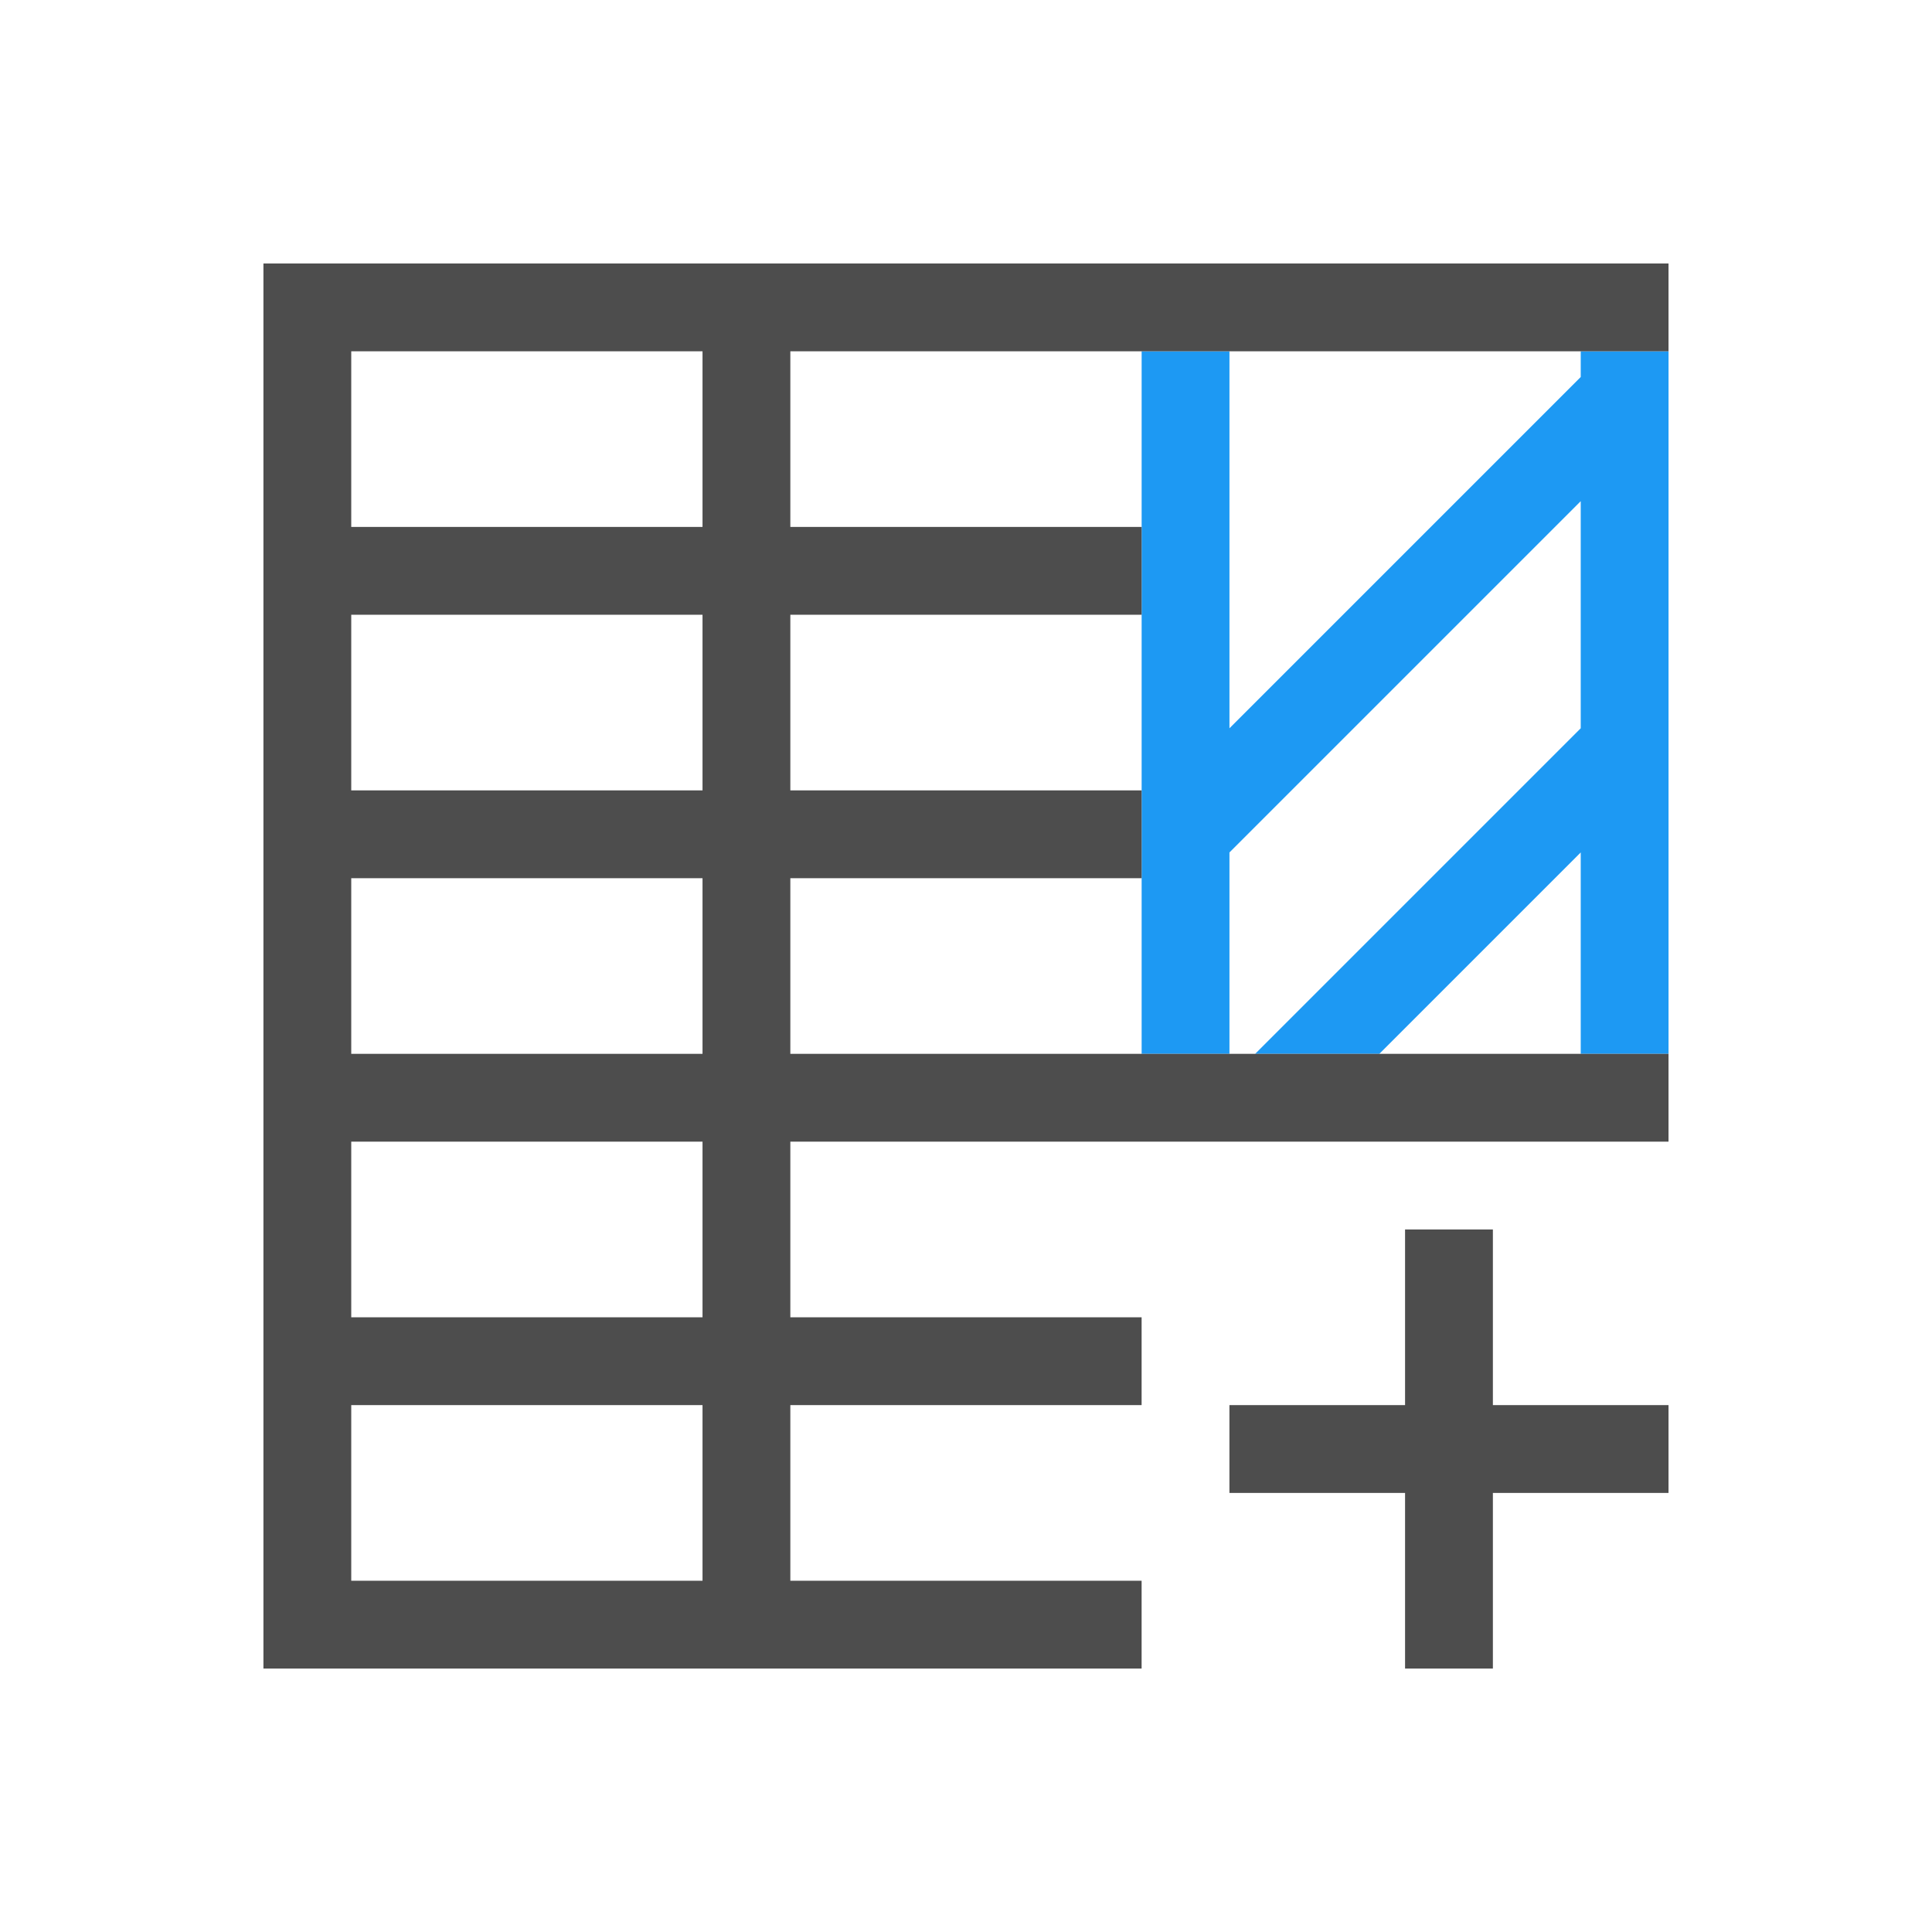
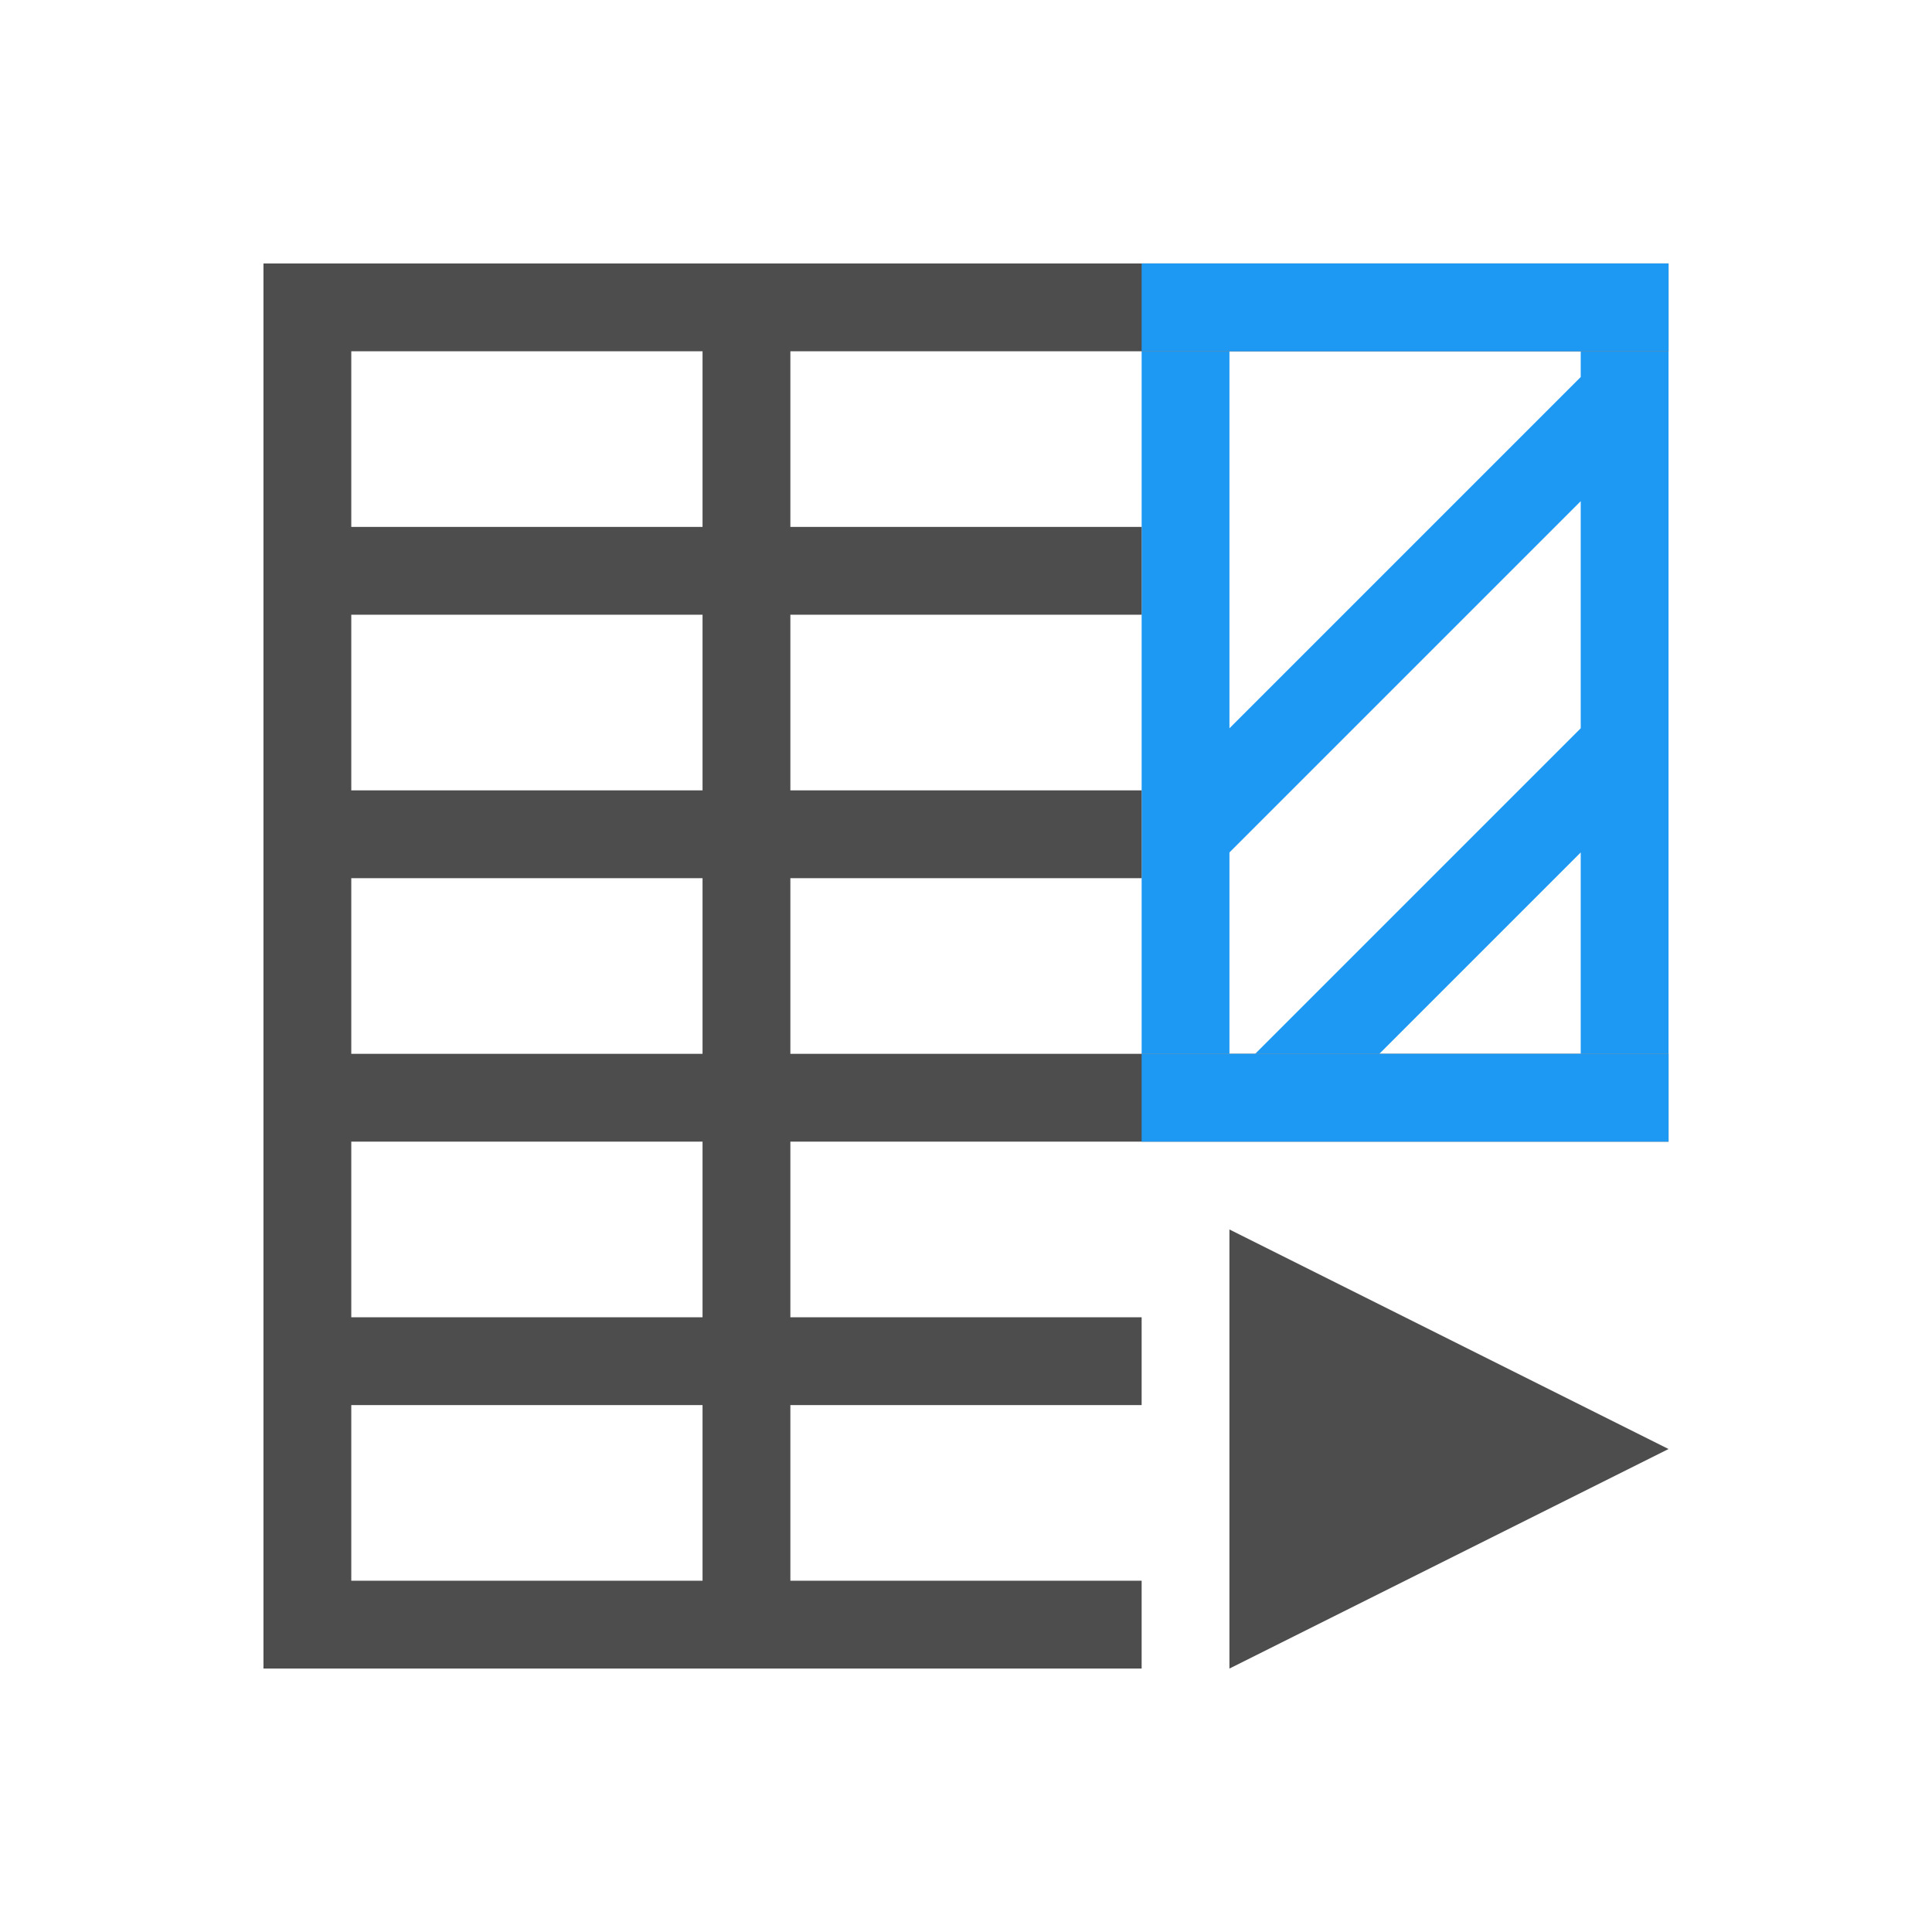
<svg xmlns="http://www.w3.org/2000/svg" width="22" height="22" id="svg3815" version="1.1">
  <defs id="defs3817" />
  <g id="layer1" transform="translate(-461.7143,-525.7908)">
    <path style="opacity:1;fill:#1d99f3;fill-opacity:1;stroke:none" d="M 13 4 L 13 9.293 L 13 12 L 14 12 L 14 9.707 L 18 5.707 L 18 8.293 L 14.293 12 L 15.707 12 L 18 9.707 L 18 12 L 19 12 L 19 4 L 18 4 L 18 4.293 L 14 8.293 L 14 4 L 13 4 z " transform="translate(461.7143,525.7908)" id="rect4197" />
-     <path id="rect4139" d="m 478.714,539.791 0,2 2,0 0,1 -2,0 0,2 -1,0 0,-2 -2,0 0,-1 2,0 0,-2 1,0 z" style="fill:#4d4d4d;fill-opacity:1;stroke:none" />
-     <path style="opacity:1;fill:#4d4d4d;fill-opacity:1;stroke:none" d="m 464.714,528.791 0,1 0,15 1,0 9,0 0,-1 -4,0 0,-2 4,0 0,-1 -4,0 0,-2 4,0 6,0 0,-1 -6,0 -4,0 0,-2 4,0 0,-1 -4,0 0,-2 4,0 0,-1 -4,0 0,-1 0,-1 4,0 6,0 0,-1 -6,0 -10,0 z m 1,1 4,0 0,1 0,1 -1,0 -3,0 0,-2 z m 0,3 3,0 1,0 0,2 -4,0 0,-2 z m 0,3 4,0 0,2 -4,0 0,-2 z m 0,3 4,0 0,2 -1,0 -3,0 0,-2 z m 0,3 3,0 1,0 0,1.1 0,0.9 -4,0 0,-2 z" id="rect4108-9" />
+     <path style="opacity:1;fill:#4d4d4d;fill-opacity:1;stroke:none" d="M 3 3 L 3 4 L 3 19 L 4 19 L 13 19 L 13 18 L 9 18 L 9 16 L 13 16 L 13 15 L 9 15 L 9 13 L 13 13 L 19 13 L 19 12 L 13 12 L 9 12 L 9 10 L 13 10 L 13 9 L 9 9 L 9 7 L 13 7 L 13 6 L 9 6 L 9 5 L 9 4 L 13 4 L 19 4 L 19 3 L 13 3 L 3 3 z M 4 4 L 8 4 L 8 5 L 8 6 L 7 6 L 4 6 L 4 4 z M 4 7 L 7 7 L 8 7 L 8 9 L 4 9 L 4 7 z M 4 10 L 8 10 L 8 12 L 4 12 L 4 10 z M 4 13 L 8 13 L 8 15 L 7 15 L 4 15 L 4 13 z M 4 16 L 7 16 L 8 16 L 8 17.1 L 8 18 L 4 18 L 4 16 z " transform="translate(461.7143,525.7908)" id="rect4108-9" />
+     <path style="fill:#4d4d4d;fill-opacity:1;stroke:none" d="m 475.714,544.791 0,-5 5,2.5 -5,2.5 z" id="path3852-3-5" />
+     <path style="opacity:1;fill:#1d99f3;fill-opacity:1;stroke:none;stroke-linecap:round" d="M 13 3 L 13 4 L 19 4 L 19 3 L 13 3 z M 13 12 L 13 13 L 19 13 L 19 12 L 13 12 z " transform="translate(461.7143,525.7908)" id="rect4154" />
  </g>
</svg>
